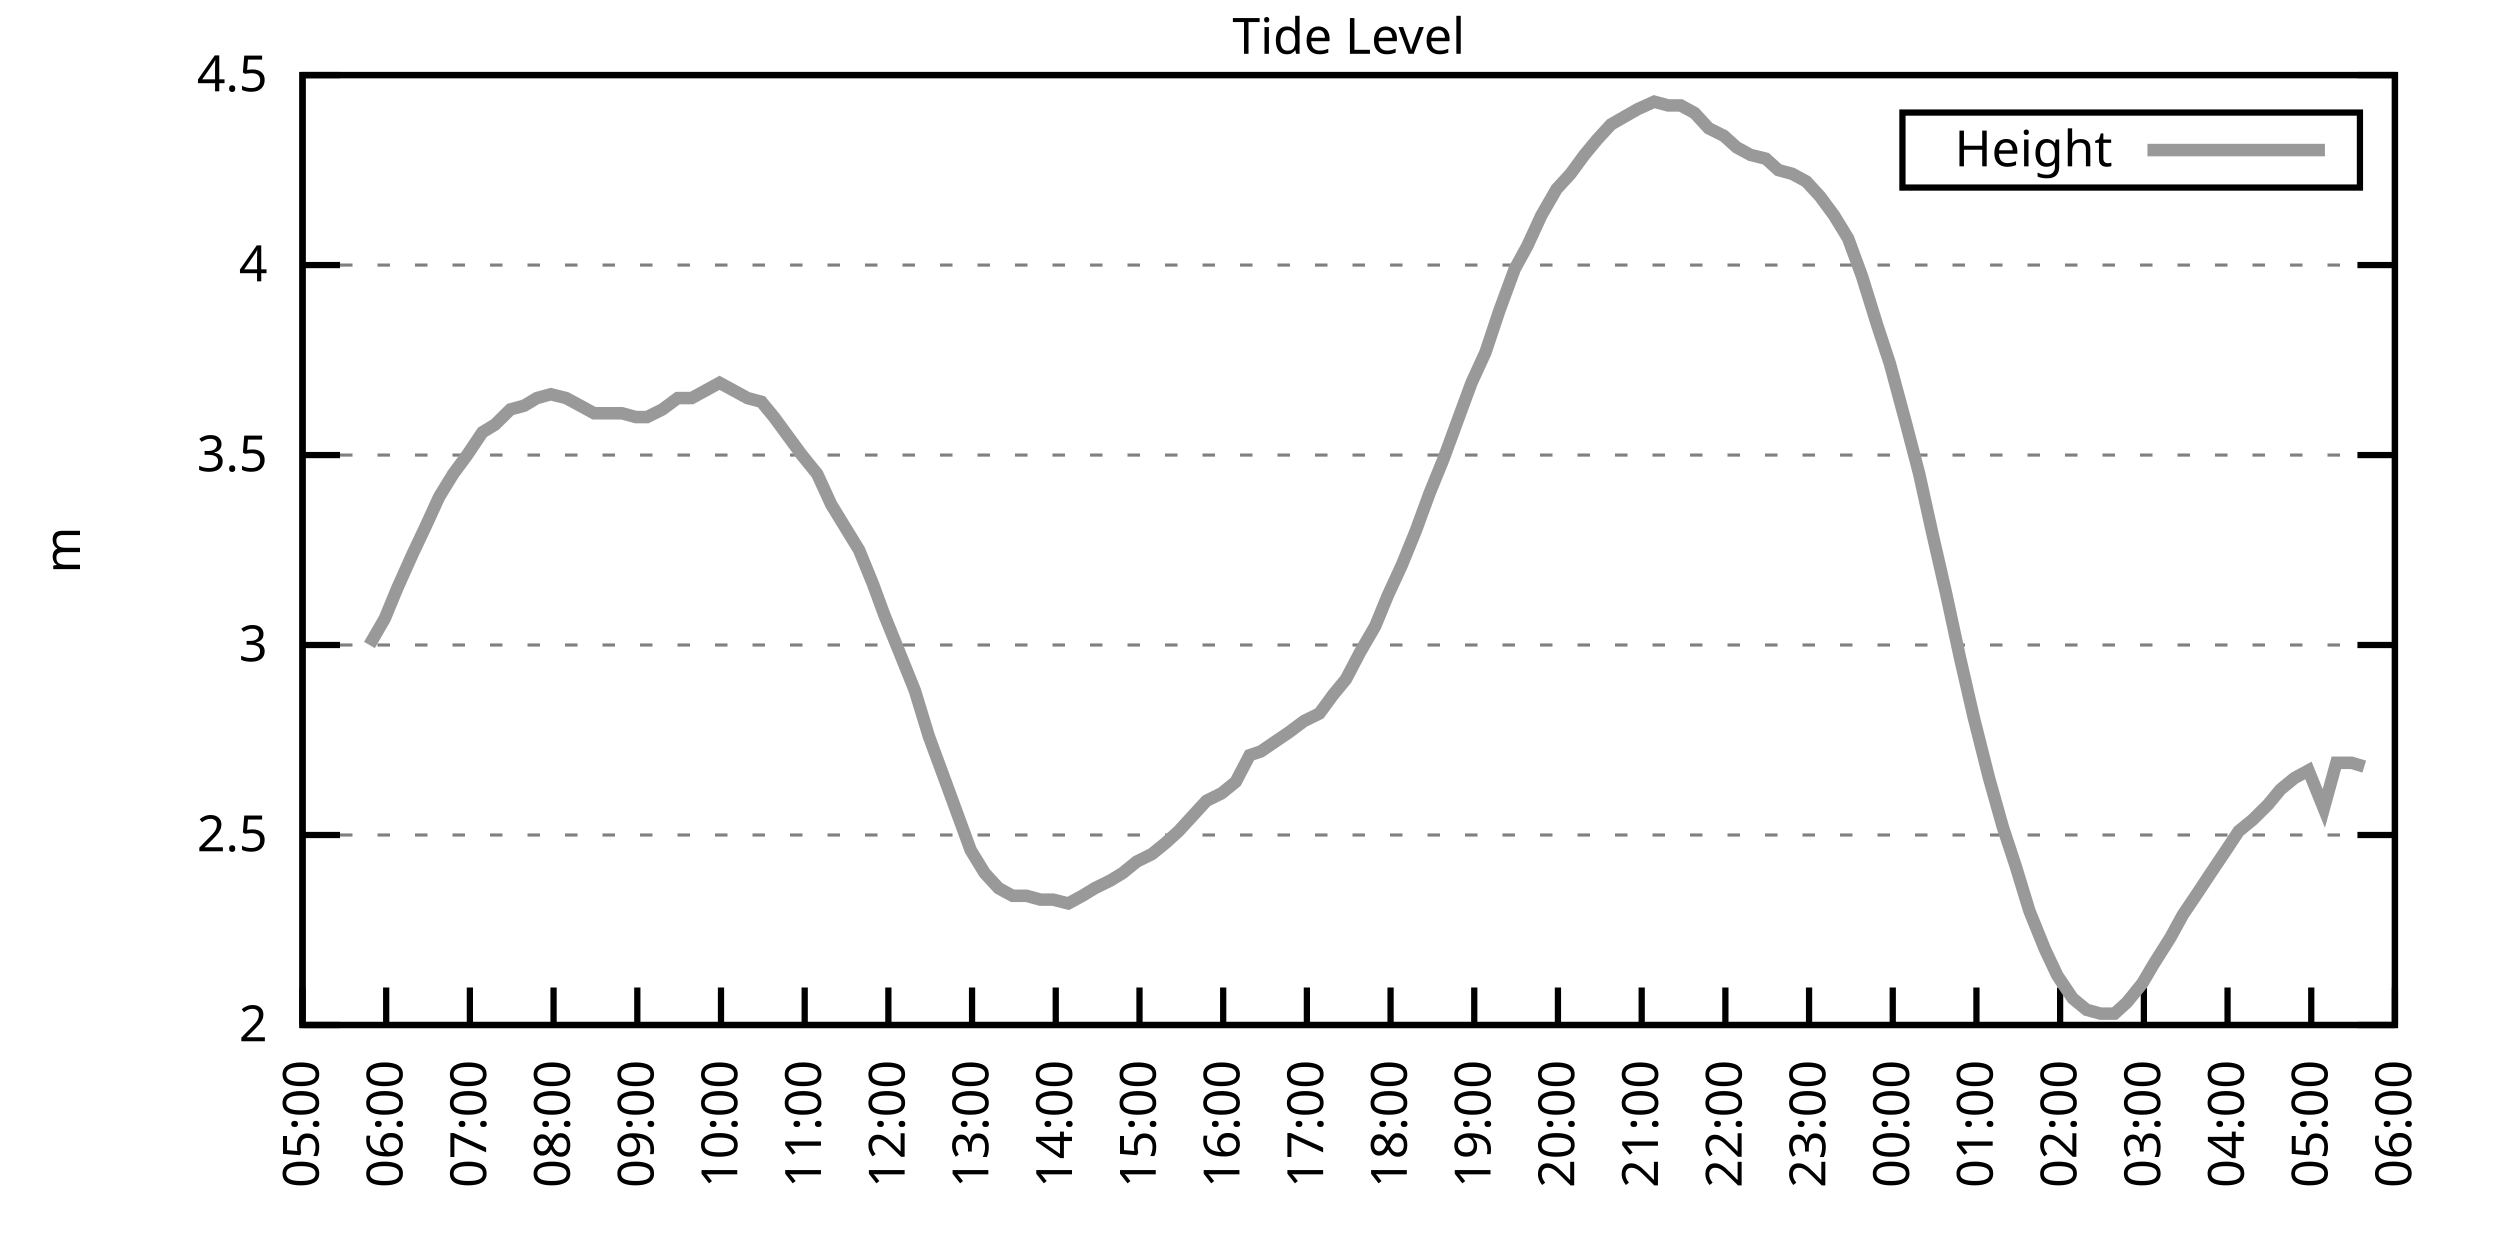
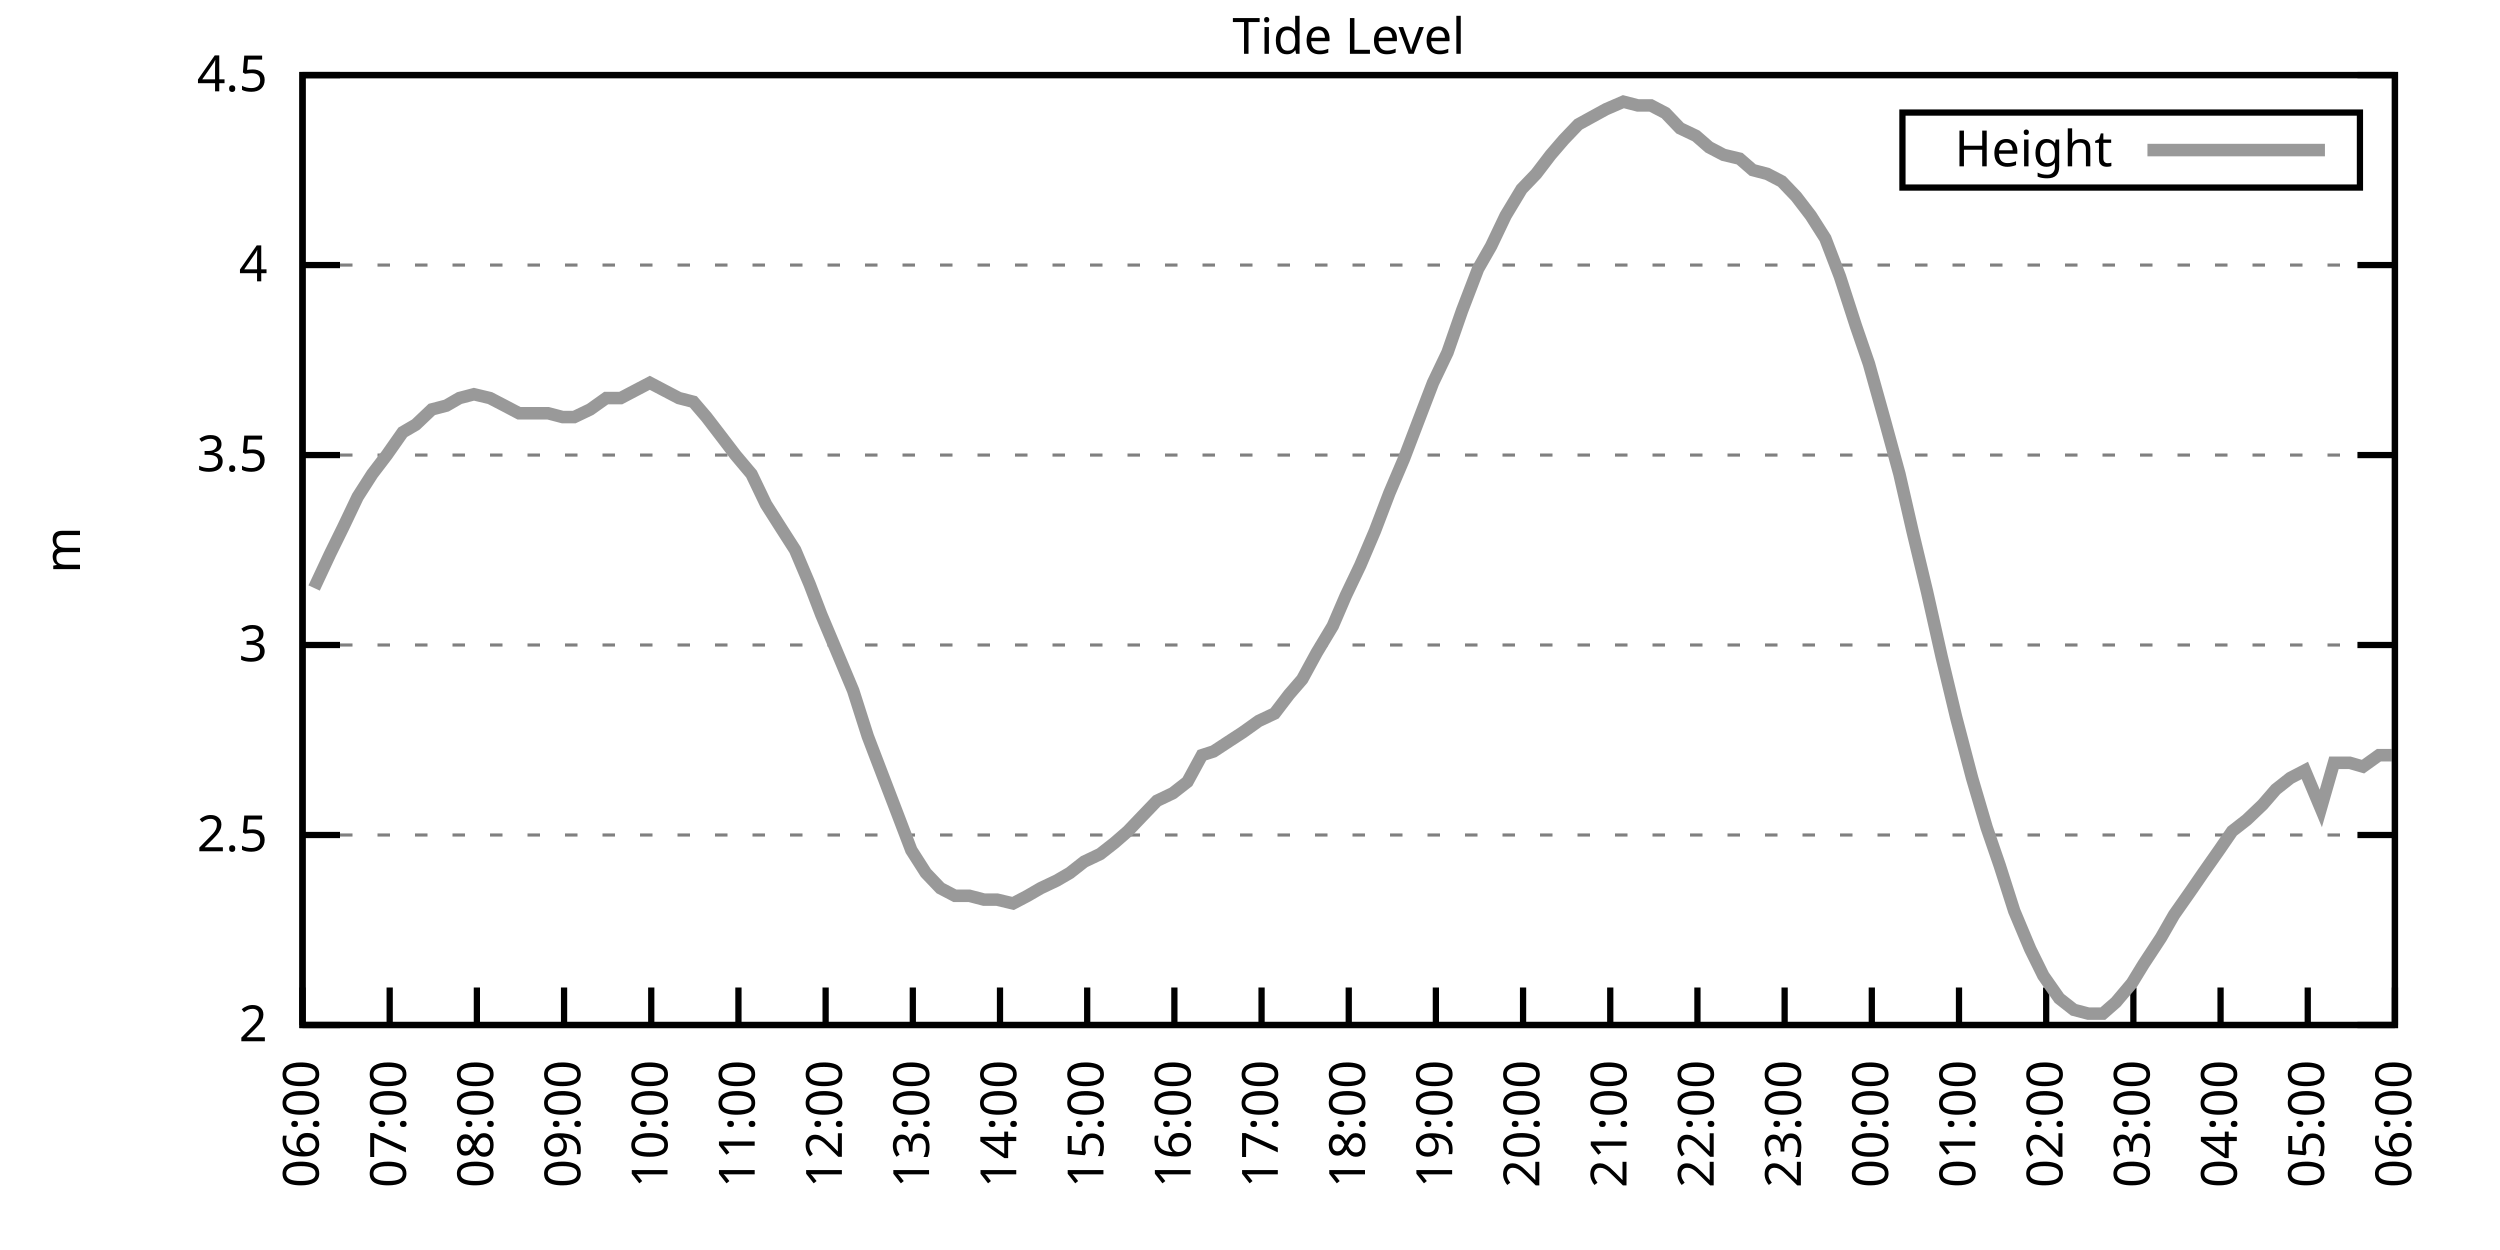
<svg xmlns="http://www.w3.org/2000/svg" xmlns:xlink="http://www.w3.org/1999/xlink" width="400" height="200" viewBox="0 0 400 200">
  <g id="gnuplot_canvas">
    <rect x="0" y="0" width="400" height="200" fill="none" />
    <defs>
      <circle id="gpDot" r="0.5" stroke-width="0.5" stroke="currentColor" />
      <path id="gpPt0" stroke-width="0.333" stroke="currentColor" d="M-1,0 h2 M0,-1 v2" />
      <path id="gpPt1" stroke-width="0.333" stroke="currentColor" d="M-1,-1 L1,1 M1,-1 L-1,1" />
      <path id="gpPt2" stroke-width="0.333" stroke="currentColor" d="M-1,0 L1,0 M0,-1 L0,1 M-1,-1 L1,1 M-1,1 L1,-1" />
      <rect id="gpPt3" stroke-width="0.333" stroke="currentColor" x="-1" y="-1" width="2" height="2" />
      <rect id="gpPt4" stroke-width="0.333" stroke="currentColor" fill="currentColor" x="-1" y="-1" width="2" height="2" />
      <circle id="gpPt5" stroke-width="0.333" stroke="currentColor" cx="0" cy="0" r="1" />
      <use xlink:href="#gpPt5" id="gpPt6" fill="currentColor" stroke="none" />
      <path id="gpPt7" stroke-width="0.333" stroke="currentColor" d="M0,-1.33 L-1.33,0.67 L1.33,0.67 z" />
      <use xlink:href="#gpPt7" id="gpPt8" fill="currentColor" stroke="none" />
      <use xlink:href="#gpPt7" id="gpPt9" stroke="currentColor" transform="rotate(180)" />
      <use xlink:href="#gpPt9" id="gpPt10" fill="currentColor" stroke="none" />
      <use xlink:href="#gpPt3" id="gpPt11" stroke="currentColor" transform="rotate(45)" />
      <use xlink:href="#gpPt11" id="gpPt12" fill="currentColor" stroke="none" />
      <path id="gpPt13" stroke-width="0.333" stroke="currentColor" d="M0,1.330 L1.265,0.411 L0.782,-1.067 L-0.782,-1.076 L-1.265,0.411 z" />
      <use xlink:href="#gpPt13" id="gpPt14" fill="currentColor" stroke="none" />
      <filter id="textbox" filterUnits="objectBoundingBox" x="0" y="0" height="1" width="1">
        <feFlood flood-color="white" flood-opacity="1" result="bgnd" />
        <feComposite in="SourceGraphic" in2="bgnd" operator="atop" />
      </filter>
      <filter id="greybox" filterUnits="objectBoundingBox" x="0" y="0" height="1" width="1">
        <feFlood flood-color="lightgrey" flood-opacity="1" result="grey" />
        <feComposite in="SourceGraphic" in2="grey" operator="atop" />
      </filter>
    </defs>
    <g fill="none" color="white" stroke="currentColor" stroke-width="1.00" stroke-linecap="butt" stroke-linejoin="miter">
</g>
    <g fill="none" color="black" stroke="currentColor" stroke-width="1.00" stroke-linecap="butt" stroke-linejoin="miter">
      <g stroke="none" shape-rendering="crispEdges">
        <polygon fill="rgb(255, 255, 255)" points="48.40,164.00 383.18,164.00 383.18,12.02 48.40,12.02 " />
      </g>
    </g>
    <g fill="none" color="black" stroke="currentColor" stroke-width="1.00" stroke-linecap="butt" stroke-linejoin="miter">
</g>
    <g fill="none" color="black" stroke="black" stroke-width="0.50" stroke-linecap="butt" stroke-linejoin="miter">
</g>
    <g fill="none" color="gray" stroke="currentColor" stroke-width="0.50" stroke-linecap="butt" stroke-linejoin="miter">
      <path stroke="gray" stroke-dasharray="2,4" class="gridline" d="M48.40,164.00 L383.19,164.00  " />
    </g>
    <g fill="none" color="gray" stroke="gray" stroke-width="1.00" stroke-linecap="butt" stroke-linejoin="miter">
</g>
    <g fill="none" color="black" stroke="currentColor" stroke-width="1.00" stroke-linecap="butt" stroke-linejoin="miter">
      <path stroke="black" d="M48.40,164.00 L54.40,164.00 M383.19,164.00 L377.19,164.00  " />
      <g transform="translate(42.80,166.60)" stroke="none" fill="black" font-family="Sans" font-size="8.00" text-anchor="end">
        <text>
          <tspan font-family="Sans"> 2</tspan>
        </text>
      </g>
    </g>
    <g fill="none" color="black" stroke="currentColor" stroke-width="1.00" stroke-linecap="butt" stroke-linejoin="miter">
</g>
    <g fill="none" color="black" stroke="black" stroke-width="0.50" stroke-linecap="butt" stroke-linejoin="miter">
</g>
    <g fill="none" color="gray" stroke="currentColor" stroke-width="0.50" stroke-linecap="butt" stroke-linejoin="miter">
      <path stroke="gray" stroke-dasharray="2,4" class="gridline" d="M48.40,133.60 L383.19,133.60  " />
    </g>
    <g fill="none" color="gray" stroke="gray" stroke-width="1.00" stroke-linecap="butt" stroke-linejoin="miter">
</g>
    <g fill="none" color="black" stroke="currentColor" stroke-width="1.00" stroke-linecap="butt" stroke-linejoin="miter">
      <path stroke="black" d="M48.40,133.60 L54.40,133.60 M383.19,133.60 L377.19,133.60  " />
      <g transform="translate(42.80,136.20)" stroke="none" fill="black" font-family="Sans" font-size="8.00" text-anchor="end">
        <text>
          <tspan font-family="Sans"> 2.5</tspan>
        </text>
      </g>
    </g>
    <g fill="none" color="black" stroke="currentColor" stroke-width="1.00" stroke-linecap="butt" stroke-linejoin="miter">
</g>
    <g fill="none" color="black" stroke="black" stroke-width="0.50" stroke-linecap="butt" stroke-linejoin="miter">
</g>
    <g fill="none" color="gray" stroke="currentColor" stroke-width="0.50" stroke-linecap="butt" stroke-linejoin="miter">
      <path stroke="gray" stroke-dasharray="2,4" class="gridline" d="M48.40,103.20 L383.19,103.20  " />
    </g>
    <g fill="none" color="gray" stroke="gray" stroke-width="1.00" stroke-linecap="butt" stroke-linejoin="miter">
</g>
    <g fill="none" color="black" stroke="currentColor" stroke-width="1.00" stroke-linecap="butt" stroke-linejoin="miter">
      <path stroke="black" d="M48.40,103.20 L54.40,103.20 M383.19,103.20 L377.19,103.20  " />
      <g transform="translate(42.80,105.80)" stroke="none" fill="black" font-family="Sans" font-size="8.00" text-anchor="end">
        <text>
          <tspan font-family="Sans"> 3</tspan>
        </text>
      </g>
    </g>
    <g fill="none" color="black" stroke="currentColor" stroke-width="1.00" stroke-linecap="butt" stroke-linejoin="miter">
</g>
    <g fill="none" color="black" stroke="black" stroke-width="0.50" stroke-linecap="butt" stroke-linejoin="miter">
</g>
    <g fill="none" color="gray" stroke="currentColor" stroke-width="0.50" stroke-linecap="butt" stroke-linejoin="miter">
      <path stroke="gray" stroke-dasharray="2,4" class="gridline" d="M48.40,72.81 L383.19,72.81  " />
    </g>
    <g fill="none" color="gray" stroke="gray" stroke-width="1.00" stroke-linecap="butt" stroke-linejoin="miter">
</g>
    <g fill="none" color="black" stroke="currentColor" stroke-width="1.00" stroke-linecap="butt" stroke-linejoin="miter">
      <path stroke="black" d="M48.40,72.81 L54.40,72.81 M383.19,72.81 L377.19,72.81  " />
      <g transform="translate(42.80,75.41)" stroke="none" fill="black" font-family="Sans" font-size="8.00" text-anchor="end">
        <text>
          <tspan font-family="Sans"> 3.5</tspan>
        </text>
      </g>
    </g>
    <g fill="none" color="black" stroke="currentColor" stroke-width="1.00" stroke-linecap="butt" stroke-linejoin="miter">
</g>
    <g fill="none" color="black" stroke="black" stroke-width="0.50" stroke-linecap="butt" stroke-linejoin="miter">
</g>
    <g fill="none" color="gray" stroke="currentColor" stroke-width="0.50" stroke-linecap="butt" stroke-linejoin="miter">
      <path stroke="gray" stroke-dasharray="2,4" class="gridline" d="M48.40,42.41 L383.19,42.41  " />
    </g>
    <g fill="none" color="gray" stroke="gray" stroke-width="1.00" stroke-linecap="butt" stroke-linejoin="miter">
</g>
    <g fill="none" color="black" stroke="currentColor" stroke-width="1.00" stroke-linecap="butt" stroke-linejoin="miter">
      <path stroke="black" d="M48.40,42.41 L54.40,42.41 M383.19,42.41 L377.19,42.41  " />
      <g transform="translate(42.80,45.01)" stroke="none" fill="black" font-family="Sans" font-size="8.00" text-anchor="end">
        <text>
          <tspan font-family="Sans"> 4</tspan>
        </text>
      </g>
    </g>
    <g fill="none" color="black" stroke="currentColor" stroke-width="1.00" stroke-linecap="butt" stroke-linejoin="miter">
</g>
    <g fill="none" color="black" stroke="black" stroke-width="0.50" stroke-linecap="butt" stroke-linejoin="miter">
</g>
    <g fill="none" color="gray" stroke="currentColor" stroke-width="0.50" stroke-linecap="butt" stroke-linejoin="miter">
      <path stroke="gray" stroke-dasharray="2,4" class="gridline" d="M48.40,12.01 L383.19,12.01  " />
    </g>
    <g fill="none" color="gray" stroke="gray" stroke-width="1.00" stroke-linecap="butt" stroke-linejoin="miter">
</g>
    <g fill="none" color="black" stroke="currentColor" stroke-width="1.00" stroke-linecap="butt" stroke-linejoin="miter">
      <path stroke="black" d="M48.40,12.01 L54.40,12.01 M383.19,12.01 L377.19,12.01  " />
      <g transform="translate(42.80,14.61)" stroke="none" fill="black" font-family="Sans" font-size="8.00" text-anchor="end">
        <text>
          <tspan font-family="Sans"> 4.5</tspan>
        </text>
      </g>
    </g>
    <g fill="none" color="black" stroke="currentColor" stroke-width="1.00" stroke-linecap="butt" stroke-linejoin="miter">
      <path stroke="black" d="M48.40,164.00 L48.40,158.00  " />
      <g transform="translate(51.00,169.60) rotate(270.00)" stroke="none" fill="black" font-family="Sans" font-size="8.00" text-anchor="end">
        <text>
-           <tspan font-family="Sans">05:00</tspan>
-         </text>
-       </g>
-     </g>
-     <g fill="none" color="black" stroke="currentColor" stroke-width="1.00" stroke-linecap="butt" stroke-linejoin="miter">
-       <path stroke="black" d="M61.79,164.00 L61.79,158.00  " />
-       <g transform="translate(64.39,169.60) rotate(270.00)" stroke="none" fill="black" font-family="Sans" font-size="8.00" text-anchor="end">
-         <text>
          <tspan font-family="Sans">06:00</tspan>
        </text>
      </g>
    </g>
    <g fill="none" color="black" stroke="currentColor" stroke-width="1.00" stroke-linecap="butt" stroke-linejoin="miter">
-       <path stroke="black" d="M75.18,164.00 L75.18,158.00  " />
-       <g transform="translate(77.78,169.60) rotate(270.00)" stroke="none" fill="black" font-family="Sans" font-size="8.00" text-anchor="end">
+       <path stroke="black" d="M62.35,164.00 L62.35,158.00  " />
+       <g transform="translate(64.95,169.60) rotate(270.00)" stroke="none" fill="black" font-family="Sans" font-size="8.00" text-anchor="end">
        <text>
          <tspan font-family="Sans">07:00</tspan>
        </text>
      </g>
    </g>
    <g fill="none" color="black" stroke="currentColor" stroke-width="1.00" stroke-linecap="butt" stroke-linejoin="miter">
-       <path stroke="black" d="M88.57,164.00 L88.57,158.00  " />
-       <g transform="translate(91.17,169.60) rotate(270.00)" stroke="none" fill="black" font-family="Sans" font-size="8.00" text-anchor="end">
+       <path stroke="black" d="M76.30,164.00 L76.30,158.00  " />
+       <g transform="translate(78.90,169.60) rotate(270.00)" stroke="none" fill="black" font-family="Sans" font-size="8.00" text-anchor="end">
        <text>
          <tspan font-family="Sans">08:00</tspan>
        </text>
      </g>
    </g>
    <g fill="none" color="black" stroke="currentColor" stroke-width="1.00" stroke-linecap="butt" stroke-linejoin="miter">
-       <path stroke="black" d="M101.97,164.00 L101.97,158.00  " />
-       <g transform="translate(104.57,169.60) rotate(270.00)" stroke="none" fill="black" font-family="Sans" font-size="8.00" text-anchor="end">
+       <path stroke="black" d="M90.25,164.00 L90.25,158.00  " />
+       <g transform="translate(92.85,169.60) rotate(270.00)" stroke="none" fill="black" font-family="Sans" font-size="8.00" text-anchor="end">
        <text>
          <tspan font-family="Sans">09:00</tspan>
        </text>
      </g>
    </g>
    <g fill="none" color="black" stroke="currentColor" stroke-width="1.00" stroke-linecap="butt" stroke-linejoin="miter">
-       <path stroke="black" d="M115.36,164.00 L115.36,158.00  " />
-       <g transform="translate(117.96,169.60) rotate(270.00)" stroke="none" fill="black" font-family="Sans" font-size="8.00" text-anchor="end">
+       <path stroke="black" d="M104.20,164.00 L104.20,158.00  " />
+       <g transform="translate(106.80,169.60) rotate(270.00)" stroke="none" fill="black" font-family="Sans" font-size="8.00" text-anchor="end">
        <text>
          <tspan font-family="Sans">10:00</tspan>
        </text>
      </g>
    </g>
    <g fill="none" color="black" stroke="currentColor" stroke-width="1.00" stroke-linecap="butt" stroke-linejoin="miter">
-       <path stroke="black" d="M128.75,164.00 L128.75,158.00  " />
-       <g transform="translate(131.35,169.60) rotate(270.00)" stroke="none" fill="black" font-family="Sans" font-size="8.00" text-anchor="end">
+       <path stroke="black" d="M118.15,164.00 L118.15,158.00  " />
+       <g transform="translate(120.75,169.60) rotate(270.00)" stroke="none" fill="black" font-family="Sans" font-size="8.00" text-anchor="end">
        <text>
          <tspan font-family="Sans">11:00</tspan>
        </text>
      </g>
    </g>
    <g fill="none" color="black" stroke="currentColor" stroke-width="1.00" stroke-linecap="butt" stroke-linejoin="miter">
-       <path stroke="black" d="M142.14,164.00 L142.14,158.00  " />
-       <g transform="translate(144.74,169.60) rotate(270.00)" stroke="none" fill="black" font-family="Sans" font-size="8.00" text-anchor="end">
+       <path stroke="black" d="M132.10,164.00 L132.10,158.00  " />
+       <g transform="translate(134.70,169.60) rotate(270.00)" stroke="none" fill="black" font-family="Sans" font-size="8.00" text-anchor="end">
        <text>
          <tspan font-family="Sans">12:00</tspan>
        </text>
      </g>
    </g>
    <g fill="none" color="black" stroke="currentColor" stroke-width="1.00" stroke-linecap="butt" stroke-linejoin="miter">
-       <path stroke="black" d="M155.53,164.00 L155.53,158.00  " />
-       <g transform="translate(158.13,169.60) rotate(270.00)" stroke="none" fill="black" font-family="Sans" font-size="8.00" text-anchor="end">
+       <path stroke="black" d="M146.05,164.00 L146.05,158.00  " />
+       <g transform="translate(148.65,169.60) rotate(270.00)" stroke="none" fill="black" font-family="Sans" font-size="8.00" text-anchor="end">
        <text>
          <tspan font-family="Sans">13:00</tspan>
        </text>
      </g>
    </g>
    <g fill="none" color="black" stroke="currentColor" stroke-width="1.00" stroke-linecap="butt" stroke-linejoin="miter">
-       <path stroke="black" d="M168.92,164.00 L168.92,158.00  " />
-       <g transform="translate(171.52,169.60) rotate(270.00)" stroke="none" fill="black" font-family="Sans" font-size="8.00" text-anchor="end">
+       <path stroke="black" d="M160.00,164.00 L160.00,158.00  " />
+       <g transform="translate(162.60,169.60) rotate(270.00)" stroke="none" fill="black" font-family="Sans" font-size="8.00" text-anchor="end">
        <text>
          <tspan font-family="Sans">14:00</tspan>
        </text>
      </g>
    </g>
    <g fill="none" color="black" stroke="currentColor" stroke-width="1.00" stroke-linecap="butt" stroke-linejoin="miter">
-       <path stroke="black" d="M182.32,164.00 L182.32,158.00  " />
-       <g transform="translate(184.92,169.60) rotate(270.00)" stroke="none" fill="black" font-family="Sans" font-size="8.00" text-anchor="end">
+       <path stroke="black" d="M173.95,164.00 L173.95,158.00  " />
+       <g transform="translate(176.55,169.60) rotate(270.00)" stroke="none" fill="black" font-family="Sans" font-size="8.00" text-anchor="end">
        <text>
          <tspan font-family="Sans">15:00</tspan>
        </text>
      </g>
    </g>
    <g fill="none" color="black" stroke="currentColor" stroke-width="1.00" stroke-linecap="butt" stroke-linejoin="miter">
-       <path stroke="black" d="M195.71,164.00 L195.71,158.00  " />
-       <g transform="translate(198.31,169.60) rotate(270.00)" stroke="none" fill="black" font-family="Sans" font-size="8.00" text-anchor="end">
+       <path stroke="black" d="M187.90,164.00 L187.90,158.00  " />
+       <g transform="translate(190.50,169.60) rotate(270.00)" stroke="none" fill="black" font-family="Sans" font-size="8.00" text-anchor="end">
        <text>
          <tspan font-family="Sans">16:00</tspan>
        </text>
      </g>
    </g>
    <g fill="none" color="black" stroke="currentColor" stroke-width="1.00" stroke-linecap="butt" stroke-linejoin="miter">
-       <path stroke="black" d="M209.10,164.00 L209.10,158.00  " />
-       <g transform="translate(211.70,169.60) rotate(270.00)" stroke="none" fill="black" font-family="Sans" font-size="8.00" text-anchor="end">
+       <path stroke="black" d="M201.85,164.00 L201.85,158.00  " />
+       <g transform="translate(204.45,169.60) rotate(270.00)" stroke="none" fill="black" font-family="Sans" font-size="8.00" text-anchor="end">
        <text>
          <tspan font-family="Sans">17:00</tspan>
        </text>
      </g>
    </g>
    <g fill="none" color="black" stroke="currentColor" stroke-width="1.00" stroke-linecap="butt" stroke-linejoin="miter">
-       <path stroke="black" d="M222.49,164.00 L222.49,158.00  " />
-       <g transform="translate(225.09,169.60) rotate(270.00)" stroke="none" fill="black" font-family="Sans" font-size="8.00" text-anchor="end">
+       <path stroke="black" d="M215.80,164.00 L215.80,158.00  " />
+       <g transform="translate(218.40,169.60) rotate(270.00)" stroke="none" fill="black" font-family="Sans" font-size="8.00" text-anchor="end">
        <text>
          <tspan font-family="Sans">18:00</tspan>
        </text>
      </g>
    </g>
    <g fill="none" color="black" stroke="currentColor" stroke-width="1.00" stroke-linecap="butt" stroke-linejoin="miter">
-       <path stroke="black" d="M235.88,164.00 L235.88,158.00  " />
-       <g transform="translate(238.48,169.60) rotate(270.00)" stroke="none" fill="black" font-family="Sans" font-size="8.00" text-anchor="end">
+       <path stroke="black" d="M229.74,164.00 L229.74,158.00  " />
+       <g transform="translate(232.34,169.60) rotate(270.00)" stroke="none" fill="black" font-family="Sans" font-size="8.00" text-anchor="end">
        <text>
          <tspan font-family="Sans">19:00</tspan>
        </text>
      </g>
    </g>
    <g fill="none" color="black" stroke="currentColor" stroke-width="1.00" stroke-linecap="butt" stroke-linejoin="miter">
-       <path stroke="black" d="M249.27,164.00 L249.27,158.00  " />
-       <g transform="translate(251.87,169.60) rotate(270.00)" stroke="none" fill="black" font-family="Sans" font-size="8.00" text-anchor="end">
+       <path stroke="black" d="M243.69,164.00 L243.69,158.00  " />
+       <g transform="translate(246.29,169.60) rotate(270.00)" stroke="none" fill="black" font-family="Sans" font-size="8.00" text-anchor="end">
        <text>
          <tspan font-family="Sans">20:00</tspan>
        </text>
      </g>
    </g>
    <g fill="none" color="black" stroke="currentColor" stroke-width="1.00" stroke-linecap="butt" stroke-linejoin="miter">
-       <path stroke="black" d="M262.67,164.00 L262.67,158.00  " />
-       <g transform="translate(265.27,169.60) rotate(270.00)" stroke="none" fill="black" font-family="Sans" font-size="8.00" text-anchor="end">
+       <path stroke="black" d="M257.64,164.00 L257.64,158.00  " />
+       <g transform="translate(260.24,169.60) rotate(270.00)" stroke="none" fill="black" font-family="Sans" font-size="8.00" text-anchor="end">
        <text>
          <tspan font-family="Sans">21:00</tspan>
        </text>
      </g>
    </g>
    <g fill="none" color="black" stroke="currentColor" stroke-width="1.00" stroke-linecap="butt" stroke-linejoin="miter">
-       <path stroke="black" d="M276.06,164.00 L276.06,158.00  " />
-       <g transform="translate(278.66,169.60) rotate(270.00)" stroke="none" fill="black" font-family="Sans" font-size="8.00" text-anchor="end">
+       <path stroke="black" d="M271.59,164.00 L271.59,158.00  " />
+       <g transform="translate(274.19,169.60) rotate(270.00)" stroke="none" fill="black" font-family="Sans" font-size="8.00" text-anchor="end">
        <text>
          <tspan font-family="Sans">22:00</tspan>
        </text>
      </g>
    </g>
    <g fill="none" color="black" stroke="currentColor" stroke-width="1.00" stroke-linecap="butt" stroke-linejoin="miter">
-       <path stroke="black" d="M289.45,164.00 L289.45,158.00  " />
-       <g transform="translate(292.05,169.60) rotate(270.00)" stroke="none" fill="black" font-family="Sans" font-size="8.00" text-anchor="end">
+       <path stroke="black" d="M285.54,164.00 L285.54,158.00  " />
+       <g transform="translate(288.14,169.60) rotate(270.00)" stroke="none" fill="black" font-family="Sans" font-size="8.00" text-anchor="end">
        <text>
          <tspan font-family="Sans">23:00</tspan>
        </text>
      </g>
    </g>
    <g fill="none" color="black" stroke="currentColor" stroke-width="1.00" stroke-linecap="butt" stroke-linejoin="miter">
-       <path stroke="black" d="M302.84,164.00 L302.84,158.00  " />
-       <g transform="translate(305.44,169.60) rotate(270.00)" stroke="none" fill="black" font-family="Sans" font-size="8.00" text-anchor="end">
+       <path stroke="black" d="M299.49,164.00 L299.49,158.00  " />
+       <g transform="translate(302.09,169.60) rotate(270.00)" stroke="none" fill="black" font-family="Sans" font-size="8.00" text-anchor="end">
        <text>
          <tspan font-family="Sans">00:00</tspan>
        </text>
      </g>
    </g>
    <g fill="none" color="black" stroke="currentColor" stroke-width="1.00" stroke-linecap="butt" stroke-linejoin="miter">
-       <path stroke="black" d="M316.23,164.00 L316.23,158.00  " />
-       <g transform="translate(318.83,169.60) rotate(270.00)" stroke="none" fill="black" font-family="Sans" font-size="8.00" text-anchor="end">
+       <path stroke="black" d="M313.44,164.00 L313.44,158.00  " />
+       <g transform="translate(316.04,169.60) rotate(270.00)" stroke="none" fill="black" font-family="Sans" font-size="8.00" text-anchor="end">
        <text>
          <tspan font-family="Sans">01:00</tspan>
        </text>
      </g>
    </g>
    <g fill="none" color="black" stroke="currentColor" stroke-width="1.00" stroke-linecap="butt" stroke-linejoin="miter">
-       <path stroke="black" d="M329.62,164.00 L329.62,158.00  " />
-       <g transform="translate(332.22,169.60) rotate(270.00)" stroke="none" fill="black" font-family="Sans" font-size="8.00" text-anchor="end">
+       <path stroke="black" d="M327.39,164.00 L327.39,158.00  " />
+       <g transform="translate(329.99,169.60) rotate(270.00)" stroke="none" fill="black" font-family="Sans" font-size="8.00" text-anchor="end">
        <text>
          <tspan font-family="Sans">02:00</tspan>
        </text>
      </g>
    </g>
    <g fill="none" color="black" stroke="currentColor" stroke-width="1.00" stroke-linecap="butt" stroke-linejoin="miter">
-       <path stroke="black" d="M343.02,164.00 L343.02,158.00  " />
-       <g transform="translate(345.62,169.60) rotate(270.00)" stroke="none" fill="black" font-family="Sans" font-size="8.00" text-anchor="end">
+       <path stroke="black" d="M341.34,164.00 L341.34,158.00  " />
+       <g transform="translate(343.94,169.60) rotate(270.00)" stroke="none" fill="black" font-family="Sans" font-size="8.00" text-anchor="end">
        <text>
          <tspan font-family="Sans">03:00</tspan>
        </text>
      </g>
    </g>
    <g fill="none" color="black" stroke="currentColor" stroke-width="1.00" stroke-linecap="butt" stroke-linejoin="miter">
-       <path stroke="black" d="M356.41,164.00 L356.41,158.00  " />
-       <g transform="translate(359.01,169.60) rotate(270.00)" stroke="none" fill="black" font-family="Sans" font-size="8.00" text-anchor="end">
+       <path stroke="black" d="M355.29,164.00 L355.29,158.00  " />
+       <g transform="translate(357.89,169.60) rotate(270.00)" stroke="none" fill="black" font-family="Sans" font-size="8.00" text-anchor="end">
        <text>
          <tspan font-family="Sans">04:00</tspan>
        </text>
      </g>
    </g>
    <g fill="none" color="black" stroke="currentColor" stroke-width="1.00" stroke-linecap="butt" stroke-linejoin="miter">
-       <path stroke="black" d="M369.80,164.00 L369.80,158.00  " />
-       <g transform="translate(372.40,169.60) rotate(270.00)" stroke="none" fill="black" font-family="Sans" font-size="8.00" text-anchor="end">
+       <path stroke="black" d="M369.24,164.00 L369.24,158.00  " />
+       <g transform="translate(371.84,169.60) rotate(270.00)" stroke="none" fill="black" font-family="Sans" font-size="8.00" text-anchor="end">
        <text>
          <tspan font-family="Sans">05:00</tspan>
        </text>
      </g>
    </g>
    <g fill="none" color="black" stroke="currentColor" stroke-width="1.00" stroke-linecap="butt" stroke-linejoin="miter">
      <path stroke="black" d="M383.19,164.00 L383.19,158.00  " />
      <g transform="translate(385.79,169.60) rotate(270.00)" stroke="none" fill="black" font-family="Sans" font-size="8.00" text-anchor="end">
        <text>
          <tspan font-family="Sans">06:00</tspan>
        </text>
      </g>
    </g>
    <g fill="none" color="black" stroke="currentColor" stroke-width="1.00" stroke-linecap="butt" stroke-linejoin="miter">
</g>
    <g fill="none" color="black" stroke="currentColor" stroke-width="1.00" stroke-linecap="butt" stroke-linejoin="miter">
      <path stroke="black" d="M48.40,12.01 L48.40,164.00 L383.19,164.00 L383.19,12.01 L48.40,12.01 Z  " />
    </g>
    <g fill="none" color="black" stroke="currentColor" stroke-width="1.00" stroke-linecap="butt" stroke-linejoin="miter">
</g>
    <g fill="none" color="black" stroke="currentColor" stroke-width="1.00" stroke-linecap="butt" stroke-linejoin="miter">
      <path stroke="black" d="M304.39,30.01 L304.39,18.01 L377.59,18.01 L377.59,30.01 L304.39,30.01 Z  " />
    </g>
    <g id="Tide_level_plot_1">
      <g fill="none" color="white" stroke="black" stroke-width="2.00" stroke-linecap="butt" stroke-linejoin="miter">
</g>
      <g fill="none" color="black" stroke="currentColor" stroke-width="2.00" stroke-linecap="butt" stroke-linejoin="miter">
        <g transform="translate(337.99,26.61)" stroke="none" fill="black" font-family="Sans" font-size="8.00" text-anchor="end">
          <text>
            <tspan font-family="Sans">Height</tspan>
          </text>
        </g>
      </g>
      <g fill="none" color="black" stroke="currentColor" stroke-width="2.00" stroke-linecap="butt" stroke-linejoin="miter">
-         <path stroke="rgb(153, 153, 153)" d="M343.59,24.01 L371.99,24.01 M59.11,103.20 L61.57,98.95 L63.58,94.08 L66.03,88.61 L68.04,84.36 L70.27,79.49   L72.50,75.85 L74.74,72.81 L77.19,69.16 L79.20,67.94 L81.66,65.51 L83.89,64.90 L85.90,63.69 L88.13,63.08   L90.58,63.69 L92.82,64.90 L95.05,66.12 L97.06,66.12 L99.51,66.12 L101.74,66.73 L103.53,66.73 L105.98,65.51   L108.44,63.69 L110.67,63.69 L112.90,62.47 L115.13,61.25 L117.37,62.47 L119.60,63.69 L121.83,64.29 L123.84,66.73   L126.07,69.77 L128.30,72.81 L130.76,75.85 L132.99,80.71 L135.22,84.36 L137.45,88.00 L139.69,93.48 L141.47,98.34   L143.93,104.42 L146.38,110.50 L148.61,117.80 L150.85,123.87 L153.08,129.95 L155.31,136.03 L157.54,139.68 L159.77,142.11   L162.01,143.33 L164.24,143.33 L166.47,143.94 L168.48,143.94 L170.93,144.55 L173.17,143.33 L175.17,142.11 L177.63,140.90   L179.64,139.68 L181.87,137.86 L184.32,136.64 L186.56,134.82 L188.57,132.99 L190.80,130.56 L193.03,128.13 L195.48,126.91   L197.72,125.09 L199.95,120.83 L201.73,120.23 L204.41,118.40 L206.20,117.19 L208.65,115.36 L211.11,114.15 L213.34,111.11   L215.35,108.68 L217.58,104.42 L220.04,100.16 L222.04,95.30 L224.28,90.44 L226.51,84.97 L228.74,78.89 L230.97,73.41   L233.20,67.33 L235.44,61.25 L237.67,56.39 L239.90,49.70 L242.36,43.02 L244.36,39.37 L246.60,34.50 L249.05,30.25   L251.28,27.82 L253.51,24.78 L255.52,22.35 L257.76,19.91 L262.00,17.48 L264.67,16.27 L266.91,16.87 L268.92,16.87   L271.15,18.09 L273.38,20.52 L275.83,21.74 L277.84,23.56 L280.07,24.78 L282.53,25.39 L284.54,27.21 L286.77,27.82   L289.00,29.03 L291.23,31.46 L293.47,34.50 L295.70,38.15 L297.93,44.23 L300.39,52.14 L302.39,58.21 L304.85,67.33   L307.08,75.85 L309.09,84.97 L311.32,94.69 L313.55,105.03 L315.79,114.76 L318.24,124.48 L320.47,132.39 L322.48,138.47   L324.71,145.76 L327.17,151.84 L329.18,156.10 L331.63,159.74 L333.86,161.57 L336.10,162.18 L338.33,162.18 L340.34,160.35   L342.79,157.31 L344.58,154.27 L347.26,150.02 L349.26,146.37 L351.72,142.72 L353.73,139.68 L356.18,136.03 L358.19,132.99   L360.42,131.17 L362.88,128.74 L364.89,126.31 L367.12,124.48 L369.35,123.27 L371.81,129.35 L373.82,122.05 L376.27,122.05   L378.28,122.66  " />
+         <path stroke="rgb(153, 153, 153)" d="M343.59,24.01 L371.99,24.01 M50.26,94.08 L52.82,88.61 L54.91,84.36 L57.23,79.49 L59.56,75.85 L61.88,72.81   L64.44,69.16 L66.53,67.94 L69.09,65.51 L71.42,64.90 L73.51,63.69 L75.83,63.08 L78.39,63.69 L80.72,64.90   L83.04,66.12 L85.13,66.12 L87.69,66.12 L90.02,66.73 L91.88,66.73 L94.43,65.51 L96.99,63.69 L99.32,63.69   L101.64,62.47 L103.97,61.25 L106.29,62.47 L108.62,63.69 L110.94,64.29 L113.03,66.73 L115.36,69.77 L117.68,72.81   L120.24,75.85 L122.57,80.71 L124.89,84.36 L127.22,88.00 L129.54,93.48 L131.40,98.34 L133.96,104.42 L136.51,110.50   L138.84,117.80 L141.16,123.87 L143.49,129.95 L145.81,136.03 L148.14,139.68 L150.46,142.11 L152.79,143.33 L155.11,143.33   L157.44,143.94 L159.53,143.94 L162.09,144.55 L164.41,143.33 L166.51,142.11 L169.06,140.90 L171.16,139.68 L173.48,137.86   L176.04,136.64 L178.36,134.82 L180.46,132.99 L182.78,130.56 L185.11,128.13 L187.66,126.91 L189.99,125.09 L192.31,120.83   L194.17,120.23 L196.96,118.40 L198.82,117.19 L201.38,115.36 L203.94,114.15 L206.26,111.11 L208.36,108.68 L210.68,104.42   L213.24,100.16 L215.33,95.30 L217.65,90.44 L219.98,84.97 L222.30,78.89 L224.63,73.41 L226.95,67.33 L229.28,61.25   L231.60,56.39 L233.93,49.70 L236.49,43.02 L238.58,39.37 L240.90,34.50 L243.46,30.25 L245.79,27.82 L248.11,24.78   L250.20,22.35 L252.53,19.91 L256.95,17.48 L259.74,16.27 L262.06,16.87 L264.15,16.87 L266.48,18.09 L268.80,20.52   L271.36,21.74 L273.45,23.56 L275.78,24.78 L278.34,25.39 L280.43,27.21 L282.75,27.82 L285.08,29.03 L287.40,31.46   L289.73,34.50 L292.05,38.15 L294.38,44.23 L296.94,52.14 L299.03,58.21 L301.58,67.33 L303.91,75.85 L306.00,84.97   L308.33,94.69 L310.65,105.03 L312.98,114.76 L315.53,124.48 L317.86,132.39 L319.95,138.47 L322.28,145.76 L324.83,151.84   L326.93,156.10 L329.48,159.74 L331.81,161.57 L334.13,162.18 L336.46,162.18 L338.55,160.35 L341.11,157.31 L342.97,154.27   L345.76,150.02 L347.85,146.37 L350.41,142.72 L352.50,139.68 L355.06,136.03 L357.15,132.99 L359.48,131.17 L362.03,128.74   L364.13,126.31 L366.45,124.48 L368.78,123.27 L371.33,129.35 L373.43,122.05 L375.98,122.05 L378.08,122.66 L380.63,120.83   L382.73,120.83  " />
      </g>
    </g>
    <g fill="none" color="black" stroke="currentColor" stroke-width="2.00" stroke-linecap="butt" stroke-linejoin="miter">
</g>
    <g fill="none" color="black" stroke="black" stroke-width="1.00" stroke-linecap="butt" stroke-linejoin="miter">
</g>
    <g fill="none" color="black" stroke="currentColor" stroke-width="1.00" stroke-linecap="butt" stroke-linejoin="miter">
      <path stroke="black" d="M48.40,12.01 L48.40,164.00 L383.19,164.00 L383.19,12.01 L48.40,12.01 Z  " />
      <g transform="translate(12.80,88.01) rotate(270.00)" stroke="none" fill="black" font-family="Sans" font-size="8.00" text-anchor="middle">
        <text>
          <tspan font-family="Sans">m</tspan>
        </text>
      </g>
    </g>
    <g fill="none" color="black" stroke="currentColor" stroke-width="1.00" stroke-linecap="butt" stroke-linejoin="miter">
</g>
    <g fill="none" color="black" stroke="currentColor" stroke-width="1.00" stroke-linecap="butt" stroke-linejoin="miter">
      <g transform="translate(215.79,8.61)" stroke="none" fill="black" font-family="Sans" font-size="8.00" text-anchor="middle">
        <text>
          <tspan font-family="Sans">Tide Level</tspan>
        </text>
      </g>
    </g>
    <g fill="none" color="black" stroke="currentColor" stroke-width="1.00" stroke-linecap="butt" stroke-linejoin="miter">
</g>
  </g>
</svg>
